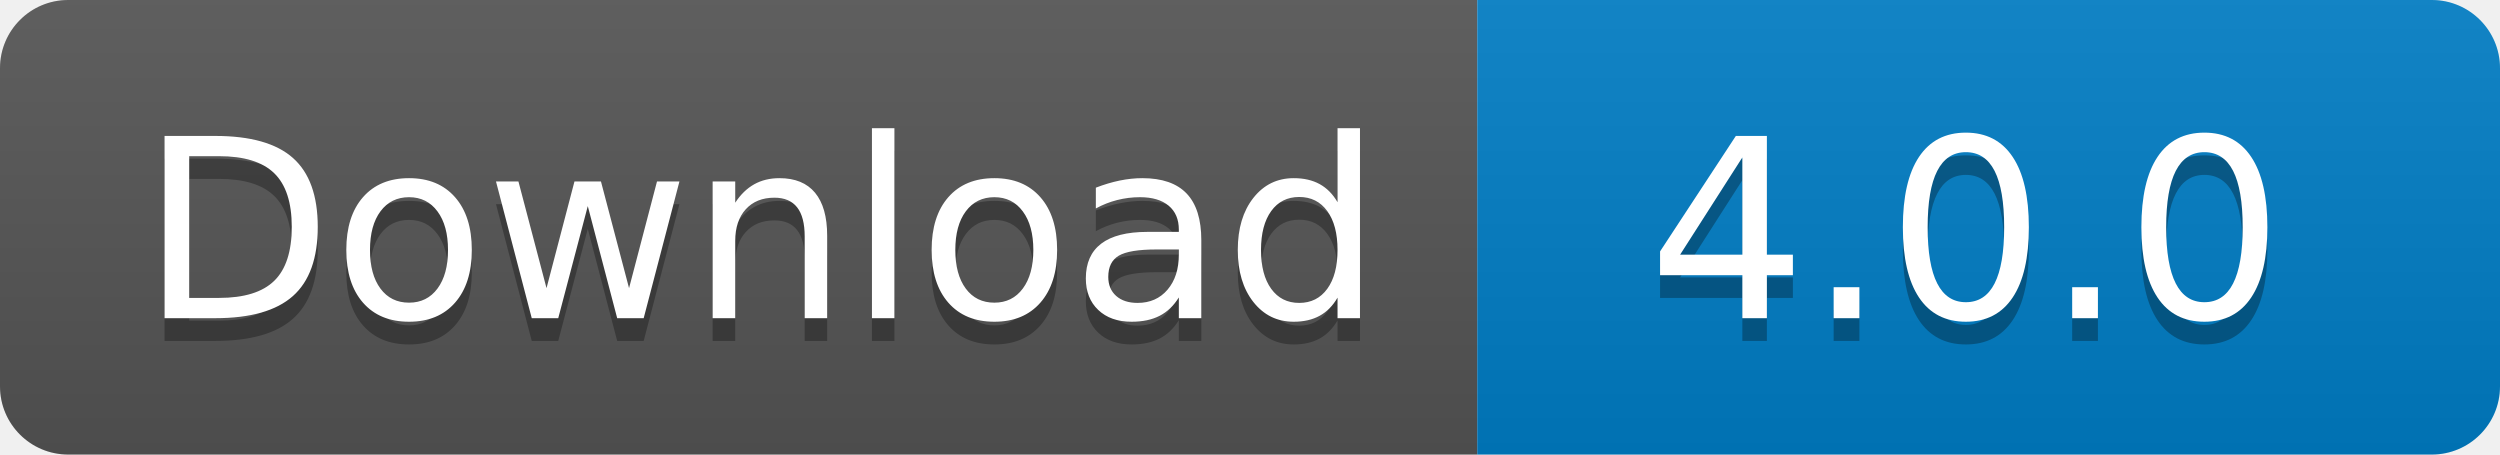
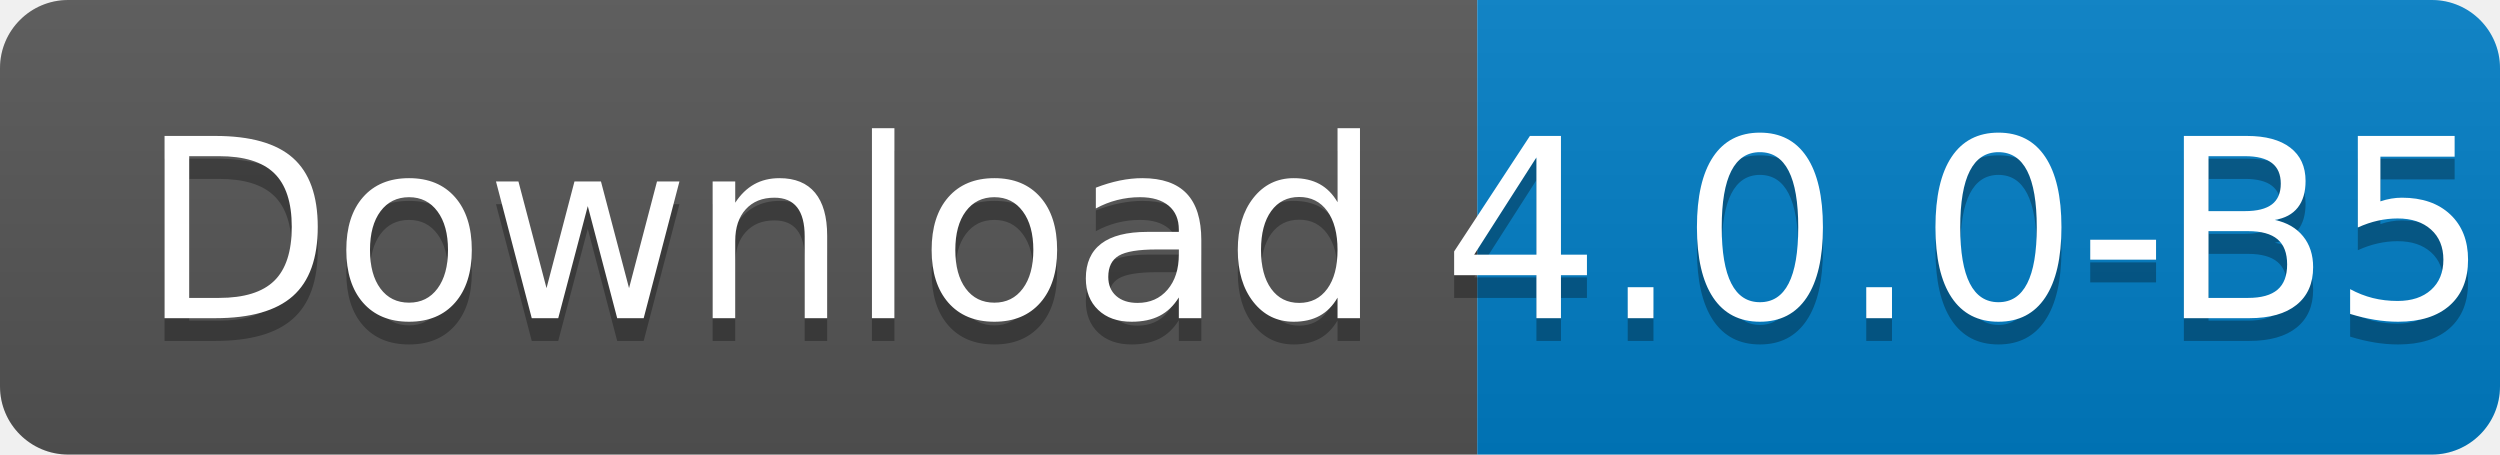
<svg xmlns="http://www.w3.org/2000/svg" width="110" height="20">
  <linearGradient id="s" x2="0" y2="100%">
    <stop offset="0" stop-color="#bbb" stop-opacity=".1" />
    <stop offset="1" stop-opacity=".1" />
  </linearGradient>
  <clipPath id="r">
    <rect width="110" height="20" rx="3" fill="#fff" />
  </clipPath>
  <g clip-path="url(#r)">
    <rect width="65" height="20" fill="#555" />
    <rect x="65" width="45" height="20" fill="#007ec6" />
    <rect width="110" height="20" fill="url(#s)" />
  </g>
  <g fill="#fff" text-anchor="middle" font-family="Verdana,Geneva,DejaVu Sans,sans-serif" text-rendering="geometricPrecision" font-size="110">
    <text x="335" y="150" fill="#010101" fill-opacity=".3" transform="scale(.1)" textLength="550">
      Download
    </text>
    <text x="335" y="140" transform="scale(.1)" textLength="550">
      Download
    </text>
    <text x="865" y="150" fill="#010101" fill-opacity=".3" transform="scale(.1)" textLength="350">
-       4.0.0
+       4.0.0-B5
    </text>
    <text x="865" y="140" transform="scale(.1)" textLength="350">
-       4.0.0
+       4.0.0-B5
    </text>
  </g>
</svg>
